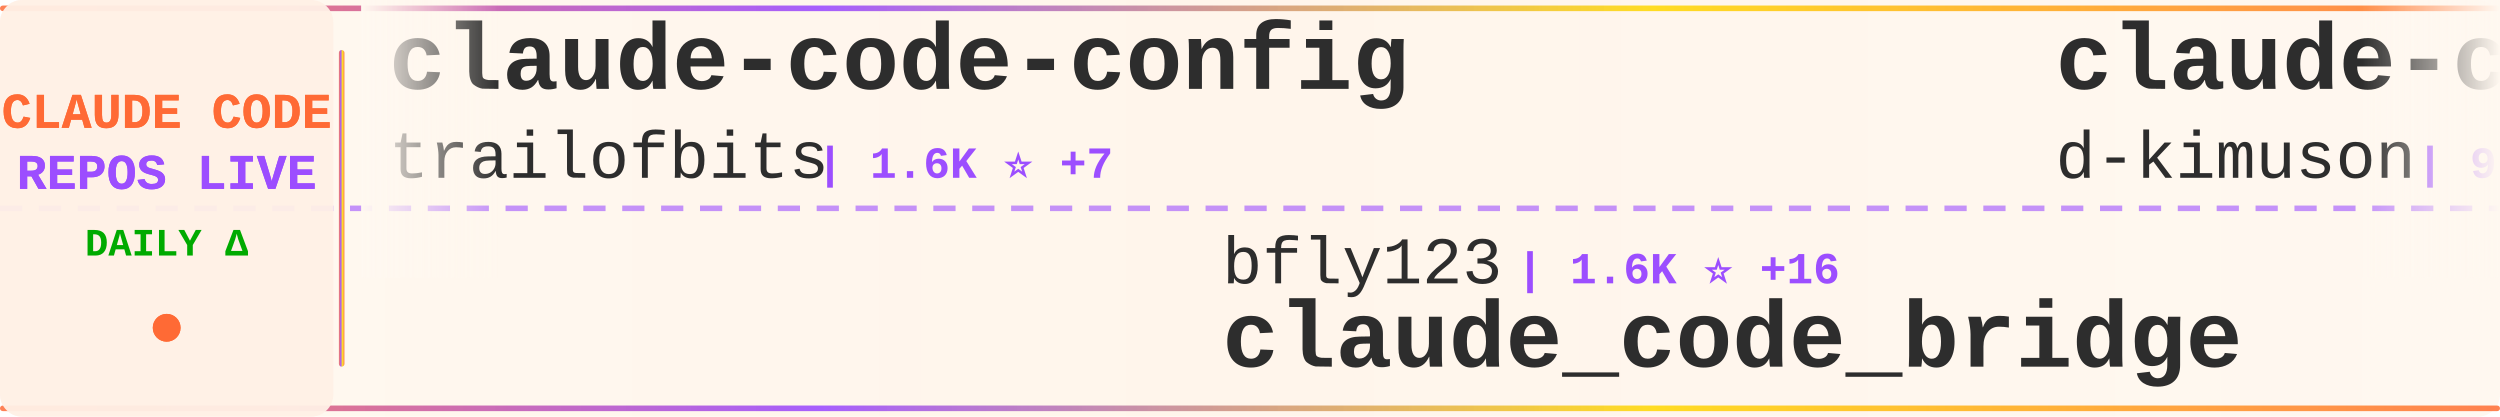
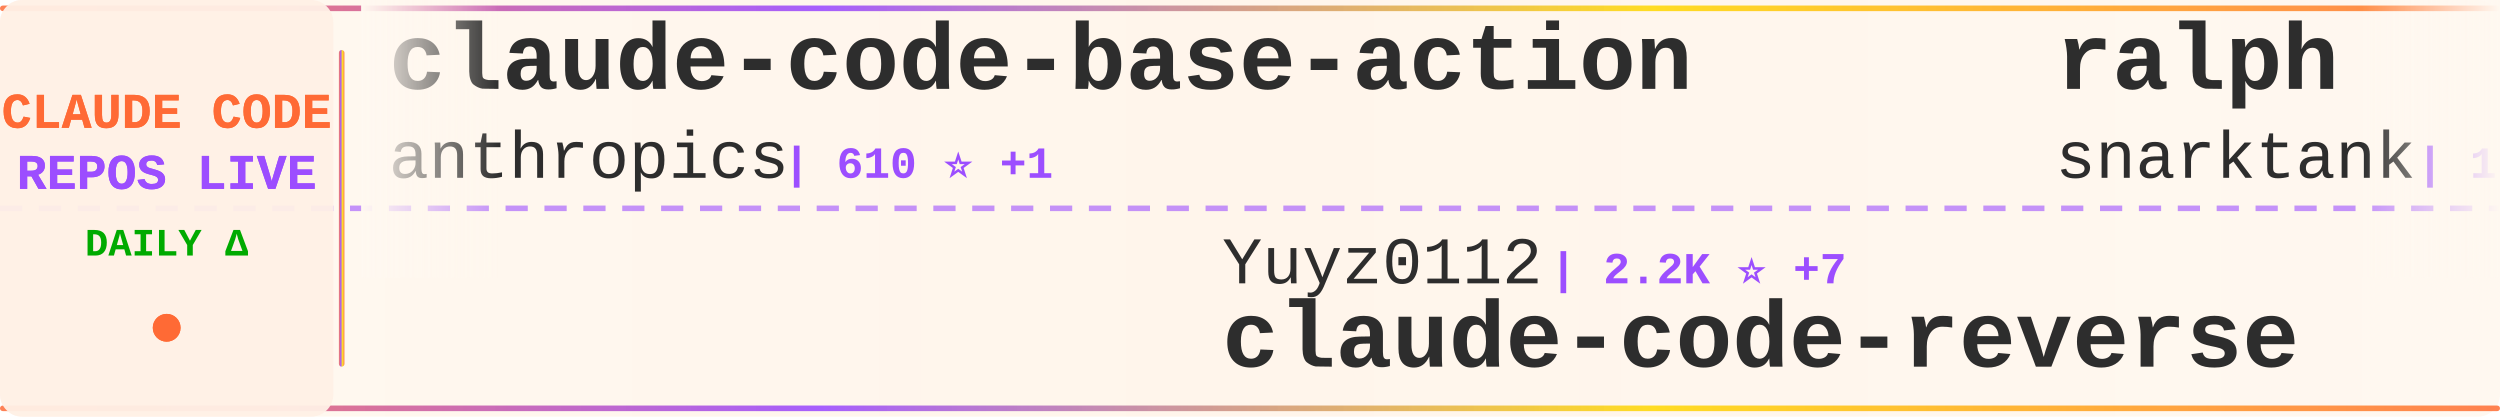
<svg xmlns="http://www.w3.org/2000/svg" width="900" height="150">
  <defs>
    <linearGradient id="tickerBg" x1="0%" y1="0%" x2="100%" y2="0%">
      <stop offset="0%" style="stop-color:#fff8f0;stop-opacity:0.98" />
      <stop offset="50%" style="stop-color:#fff5eb;stop-opacity:1" />
      <stop offset="100%" style="stop-color:#fff8f0;stop-opacity:0.98" />
    </linearGradient>
    <linearGradient id="borderGrad" x1="0%" y1="0%" x2="100%" y2="0%">
      <stop offset="0%" style="stop-color:#FF6B35;stop-opacity:0.85">
        <animate attributeName="stop-opacity" values="0.85;1;0.85" dur="2s" repeatCount="indefinite" />
      </stop>
      <stop offset="33%" style="stop-color:#9C4EFF;stop-opacity:0.9">
        <animate attributeName="stop-opacity" values="0.9;1;0.9" dur="2.2s" repeatCount="indefinite" />
      </stop>
      <stop offset="66%" style="stop-color:#FFD700;stop-opacity:0.85">
        <animate attributeName="stop-opacity" values="0.85;1;0.85" dur="1.8s" repeatCount="indefinite" />
      </stop>
      <stop offset="100%" style="stop-color:#FF6B35;stop-opacity:0.85">
        <animate attributeName="stop-opacity" values="0.85;1;0.85" dur="2s" repeatCount="indefinite" />
      </stop>
    </linearGradient>
    <filter id="textGlow">
      <feGaussianBlur stdDeviation="0.15" result="coloredBlur" />
      <feMerge>
        <feMergeNode in="coloredBlur" />
        <feMergeNode in="SourceGraphic" />
      </feMerge>
    </filter>
    <filter id="metricGlow">
      <feGaussianBlur stdDeviation="0.2" result="coloredBlur" />
      <feMerge>
        <feMergeNode in="coloredBlur" />
        <feMergeNode in="SourceGraphic" />
      </feMerge>
    </filter>
    <linearGradient id="leftFade" x1="0%" y1="0%" x2="100%" y2="0%">
      <stop offset="0%" style="stop-color:#fff8f0;stop-opacity:1" />
      <stop offset="100%" style="stop-color:#fff8f0;stop-opacity:0" />
    </linearGradient>
    <linearGradient id="rightFade" x1="0%" y1="0%" x2="100%" y2="0%">
      <stop offset="0%" style="stop-color:#fff8f0;stop-opacity:0" />
      <stop offset="100%" style="stop-color:#fff8f0;stop-opacity:1" />
    </linearGradient>
  </defs>
  <rect width="900" height="150" fill="url(#tickerBg)" rx="8" />
  <rect x="0" y="2" width="900" height="2" fill="url(#borderGrad)" rx="1" />
  <rect x="0" y="146" width="900" height="2" fill="url(#borderGrad)" rx="1" />
  <line x1="0" y1="75" x2="900" y2="75" stroke="#9C4EFF" stroke-width="2" stroke-dasharray="8 6" opacity="0.6" />
  <rect x="0" y="0" width="120" height="150" fill="#fff0e6" opacity="0.95" rx="8" />
  <text x="60" y="46" font-family="'Courier New', monospace" font-size="18" font-weight="bold" fill="#FF6B35" text-anchor="middle" filter="url(#textGlow)">
    CLAUDE CODE
  </text>
  <text x="60" y="68" font-family="'Courier New', monospace" font-size="18" font-weight="bold" fill="#9C4EFF" text-anchor="middle" filter="url(#textGlow)">
    REPOS LIVE
  </text>
  <text x="60" y="92" font-family="'Courier New', monospace" font-size="14" font-weight="bold" fill="#00aa00" text-anchor="middle">
    DAILY Δ
  </text>
  <circle cx="60" cy="118" r="5" fill="#FF6B35" filter="url(#metricGlow)">
    <animate attributeName="r" values="4;6;4" dur="1.5s" repeatCount="indefinite" />
    <animate attributeName="opacity" values="0.6;1;0.6" dur="1.5s" repeatCount="indefinite" />
  </circle>
  <rect x="122" y="18" width="2" height="114" fill="url(#borderGrad)" rx="1" />
  <clipPath id="tickerClip">
    <rect x="130" y="0" width="770" height="150" />
  </clipPath>
  <g clip-path="url(#tickerClip)">
    <g id="tickerItems">
      <animateTransform attributeName="transform" attributeType="XML" type="translate" from="0 0" to="-3000 0" dur="54s" repeatCount="indefinite" />
      <g transform="translate(0, 0)">
-         <text x="140" y="32" font-family="'Courier New', monospace" font-size="34" font-weight="bold" fill="#2d2d2d">claude-code-config</text>
-         <text x="140" y="64" font-family="'Courier New', monospace" font-size="24" font-weight="normal" fill="#2d2d2d" opacity="1.0">trailofbits</text>
-         <text x="294" y="64" font-family="'Courier New', monospace" font-size="16" font-weight="bold" fill="#9C4EFF"> | 1.6K ⭐ +7</text>
+         <text x="140" y="32" font-family="'Courier New', monospace" font-size="34" font-weight="bold" fill="#2d2d2d">claude-code-base-action</text>
+         <text x="140" y="64" font-family="'Courier New', monospace" font-size="24" font-weight="normal" fill="#2d2d2d" opacity="1.0">anthropics</text>
+         <text x="282" y="64" font-family="'Courier New', monospace" font-size="16" font-weight="bold" fill="#9C4EFF"> | 610 ⭐ +1</text>
      </g>
      <g transform="translate(300, 0)">
-         <text x="140" y="102" font-family="'Courier New', monospace" font-size="24" font-weight="normal" fill="#2d2d2d" opacity="1.0">bfly123</text>
-         <text x="246" y="102" font-family="'Courier New', monospace" font-size="16" font-weight="bold" fill="#9C4EFF"> | 1.6K ⭐ +16</text>
-         <text x="140" y="132" font-family="'Courier New', monospace" font-size="34" font-weight="bold" fill="#2d2d2d">claude_code_bridge</text>
+         <text x="140" y="102" font-family="'Courier New', monospace" font-size="24" font-weight="normal" fill="#2d2d2d" opacity="1.0">Yuyz0112</text>
+         <text x="258" y="102" font-family="'Courier New', monospace" font-size="16" font-weight="bold" fill="#9C4EFF"> | 2.2K ⭐ +7</text>
+         <text x="140" y="132" font-family="'Courier New', monospace" font-size="34" font-weight="bold" fill="#2d2d2d">claude-code-reverse</text>
      </g>
      <g transform="translate(600, 0)">
-         <text x="140" y="32" font-family="'Courier New', monospace" font-size="34" font-weight="bold" fill="#2d2d2d">claude-code-viewer</text>
-         <text x="140" y="64" font-family="'Courier New', monospace" font-size="24" font-weight="normal" fill="#2d2d2d" opacity="1.0">d-kimuson</text>
-         <text x="270" y="64" font-family="'Courier New', monospace" font-size="16" font-weight="bold" fill="#9C4EFF"> | 972 ⭐ +1</text>
+         <text x="140" y="32" font-family="'Courier New', monospace" font-size="34" font-weight="bold" fill="#2d2d2d">ralph</text>
+         <text x="140" y="64" font-family="'Courier New', monospace" font-size="24" font-weight="normal" fill="#2d2d2d" opacity="1.0">snarktank</text>
+         <text x="270" y="64" font-family="'Courier New', monospace" font-size="16" font-weight="bold" fill="#9C4EFF"> | 13.1K ⭐ +100</text>
      </g>
      <g transform="translate(900, 0)">
-         <text x="140" y="102" font-family="'Courier New', monospace" font-size="24" font-weight="normal" fill="#2d2d2d" opacity="1.0">severity1</text>
-         <text x="270" y="102" font-family="'Courier New', monospace" font-size="16" font-weight="bold" fill="#9C4EFF"> | 1.3K ⭐ +6</text>
-         <text x="140" y="132" font-family="'Courier New', monospace" font-size="34" font-weight="bold" fill="#2d2d2d">claude-code-prompt-impro...</text>
+         <text x="140" y="102" font-family="'Courier New', monospace" font-size="24" font-weight="normal" fill="#2d2d2d" opacity="1.0">anthropics</text>
+         <text x="282" y="102" font-family="'Courier New', monospace" font-size="16" font-weight="bold" fill="#9C4EFF"> | 6.3K ⭐ +20</text>
+         <text x="140" y="132" font-family="'Courier New', monospace" font-size="34" font-weight="bold" fill="#2d2d2d">claude-code-action</text>
      </g>
      <g transform="translate(1200, 0)">
-         <text x="140" y="32" font-family="'Courier New', monospace" font-size="34" font-weight="bold" fill="#2d2d2d">opcode</text>
-         <text x="140" y="64" font-family="'Courier New', monospace" font-size="24" font-weight="normal" fill="#2d2d2d" opacity="1.0">winfunc</text>
-         <text x="246" y="64" font-family="'Courier New', monospace" font-size="16" font-weight="bold" fill="#9C4EFF"> | 21.0K ⭐ +20</text>
+         <text x="140" y="32" font-family="'Courier New', monospace" font-size="34" font-weight="bold" fill="#2d2d2d">idea-claude-code-gui</text>
+         <text x="140" y="64" font-family="'Courier New', monospace" font-size="24" font-weight="normal" fill="#2d2d2d" opacity="1.0">zhukunpenglinyutong</text>
+         <text x="390" y="64" font-family="'Courier New', monospace" font-size="16" font-weight="bold" fill="#9C4EFF"> | 1.9K ⭐ +110</text>
      </g>
      <g transform="translate(1500, 0)">
-         <text x="140" y="102" font-family="'Courier New', monospace" font-size="24" font-weight="normal" fill="#2d2d2d" opacity="1.0">shanraisshan</text>
-         <text x="306" y="102" font-family="'Courier New', monospace" font-size="16" font-weight="bold" fill="#9C4EFF"> | 17.9K ⭐ +496</text>
-         <text x="140" y="132" font-family="'Courier New', monospace" font-size="34" font-weight="bold" fill="#2d2d2d">claude-code-best-practic...</text>
+         <text x="140" y="102" font-family="'Courier New', monospace" font-size="24" font-weight="normal" fill="#2d2d2d" opacity="1.0">jarrodwatts</text>
+         <text x="294" y="102" font-family="'Courier New', monospace" font-size="16" font-weight="bold" fill="#9C4EFF"> | 976 ⭐</text>
+         <text x="140" y="132" font-family="'Courier New', monospace" font-size="34" font-weight="bold" fill="#2d2d2d">claude-code-config</text>
      </g>
      <g transform="translate(1800, 0)">
-         <text x="140" y="32" font-family="'Courier New', monospace" font-size="34" font-weight="bold" fill="#2d2d2d">awesome-claude-skills</text>
-         <text x="140" y="64" font-family="'Courier New', monospace" font-size="24" font-weight="normal" fill="#2d2d2d" opacity="1.0">ComposioHQ</text>
-         <text x="282" y="64" font-family="'Courier New', monospace" font-size="16" font-weight="bold" fill="#9C4EFF"> | 44.9K ⭐ +377</text>
+         <text x="140" y="32" font-family="'Courier New', monospace" font-size="34" font-weight="bold" fill="#2d2d2d">claude-code-tools</text>
+         <text x="140" y="64" font-family="'Courier New', monospace" font-size="24" font-weight="normal" fill="#2d2d2d" opacity="1.0">pchalasani</text>
+         <text x="282" y="64" font-family="'Courier New', monospace" font-size="16" font-weight="bold" fill="#9C4EFF"> | 1.6K ⭐ +4</text>
      </g>
      <g transform="translate(2100, 0)">
-         <text x="140" y="102" font-family="'Courier New', monospace" font-size="24" font-weight="normal" fill="#2d2d2d" opacity="1.0">https-deeplearning-ai</text>
-         <text x="414" y="102" font-family="'Courier New', monospace" font-size="16" font-weight="bold" fill="#9C4EFF"> | 454 ⭐ +3</text>
-         <text x="140" y="132" font-family="'Courier New', monospace" font-size="34" font-weight="bold" fill="#2d2d2d">sc-claude-code-files</text>
+         <text x="140" y="102" font-family="'Courier New', monospace" font-size="24" font-weight="normal" fill="#2d2d2d" opacity="1.0">shareAI-lab</text>
+         <text x="294" y="102" font-family="'Courier New', monospace" font-size="16" font-weight="bold" fill="#9C4EFF"> | 30.1K ⭐ +1.1K</text>
+         <text x="140" y="132" font-family="'Courier New', monospace" font-size="34" font-weight="bold" fill="#2d2d2d">learn-claude-code</text>
      </g>
      <g transform="translate(2400, 0)">
-         <text x="140" y="32" font-family="'Courier New', monospace" font-size="34" font-weight="bold" fill="#2d2d2d">claude-code</text>
-         <text x="140" y="64" font-family="'Courier New', monospace" font-size="24" font-weight="normal" fill="#2d2d2d" opacity="1.0">anthropics</text>
-         <text x="282" y="64" font-family="'Courier New', monospace" font-size="16" font-weight="bold" fill="#9C4EFF"> | 78.9K ⭐ +482</text>
+         <text x="140" y="32" font-family="'Courier New', monospace" font-size="34" font-weight="bold" fill="#2d2d2d">claude-code-proxy</text>
+         <text x="140" y="64" font-family="'Courier New', monospace" font-size="24" font-weight="normal" fill="#2d2d2d" opacity="1.0">1rgs</text>
+         <text x="210" y="64" font-family="'Courier New', monospace" font-size="16" font-weight="bold" fill="#9C4EFF"> | 3.2K ⭐ +17</text>
      </g>
      <g transform="translate(2700, 0)">
-         <text x="140" y="102" font-family="'Courier New', monospace" font-size="24" font-weight="normal" fill="#2d2d2d" opacity="1.0">simonw</text>
-         <text x="234" y="102" font-family="'Courier New', monospace" font-size="16" font-weight="bold" fill="#9C4EFF"> | 1.1K ⭐ +6</text>
-         <text x="140" y="132" font-family="'Courier New', monospace" font-size="34" font-weight="bold" fill="#2d2d2d">claude-code-transcripts</text>
+         <text x="140" y="102" font-family="'Courier New', monospace" font-size="24" font-weight="normal" fill="#2d2d2d" opacity="1.0">ghuntley</text>
+         <text x="258" y="102" font-family="'Courier New', monospace" font-size="16" font-weight="bold" fill="#9C4EFF"> | 863 ⭐ +2</text>
+         <text x="140" y="132" font-family="'Courier New', monospace" font-size="34" font-weight="bold" fill="#2d2d2d">claude-code-source-code-...</text>
      </g>
      <g transform="translate(3000, 0)">
-         <text x="140" y="32" font-family="'Courier New', monospace" font-size="34" font-weight="bold" fill="#2d2d2d">claude-code-config</text>
-         <text x="140" y="64" font-family="'Courier New', monospace" font-size="24" font-weight="normal" fill="#2d2d2d" opacity="1.0">trailofbits</text>
-         <text x="294" y="64" font-family="'Courier New', monospace" font-size="16" font-weight="bold" fill="#9C4EFF"> | 1.6K ⭐ +7</text>
+         <text x="140" y="32" font-family="'Courier New', monospace" font-size="34" font-weight="bold" fill="#2d2d2d">claude-code-base-action</text>
+         <text x="140" y="64" font-family="'Courier New', monospace" font-size="24" font-weight="normal" fill="#2d2d2d" opacity="1.0">anthropics</text>
+         <text x="282" y="64" font-family="'Courier New', monospace" font-size="16" font-weight="bold" fill="#9C4EFF"> | 610 ⭐ +1</text>
      </g>
      <g transform="translate(3300, 0)">
-         <text x="140" y="102" font-family="'Courier New', monospace" font-size="24" font-weight="normal" fill="#2d2d2d" opacity="1.0">bfly123</text>
-         <text x="246" y="102" font-family="'Courier New', monospace" font-size="16" font-weight="bold" fill="#9C4EFF"> | 1.6K ⭐ +16</text>
-         <text x="140" y="132" font-family="'Courier New', monospace" font-size="34" font-weight="bold" fill="#2d2d2d">claude_code_bridge</text>
+         <text x="140" y="102" font-family="'Courier New', monospace" font-size="24" font-weight="normal" fill="#2d2d2d" opacity="1.0">Yuyz0112</text>
+         <text x="258" y="102" font-family="'Courier New', monospace" font-size="16" font-weight="bold" fill="#9C4EFF"> | 2.2K ⭐ +7</text>
+         <text x="140" y="132" font-family="'Courier New', monospace" font-size="34" font-weight="bold" fill="#2d2d2d">claude-code-reverse</text>
      </g>
      <g transform="translate(3600, 0)">
-         <text x="140" y="32" font-family="'Courier New', monospace" font-size="34" font-weight="bold" fill="#2d2d2d">claude-code-viewer</text>
-         <text x="140" y="64" font-family="'Courier New', monospace" font-size="24" font-weight="normal" fill="#2d2d2d" opacity="1.0">d-kimuson</text>
-         <text x="270" y="64" font-family="'Courier New', monospace" font-size="16" font-weight="bold" fill="#9C4EFF"> | 972 ⭐ +1</text>
+         <text x="140" y="32" font-family="'Courier New', monospace" font-size="34" font-weight="bold" fill="#2d2d2d">ralph</text>
+         <text x="140" y="64" font-family="'Courier New', monospace" font-size="24" font-weight="normal" fill="#2d2d2d" opacity="1.0">snarktank</text>
+         <text x="270" y="64" font-family="'Courier New', monospace" font-size="16" font-weight="bold" fill="#9C4EFF"> | 13.1K ⭐ +100</text>
      </g>
      <g transform="translate(3900, 0)">
-         <text x="140" y="102" font-family="'Courier New', monospace" font-size="24" font-weight="normal" fill="#2d2d2d" opacity="1.0">severity1</text>
-         <text x="270" y="102" font-family="'Courier New', monospace" font-size="16" font-weight="bold" fill="#9C4EFF"> | 1.3K ⭐ +6</text>
-         <text x="140" y="132" font-family="'Courier New', monospace" font-size="34" font-weight="bold" fill="#2d2d2d">claude-code-prompt-impro...</text>
+         <text x="140" y="102" font-family="'Courier New', monospace" font-size="24" font-weight="normal" fill="#2d2d2d" opacity="1.0">anthropics</text>
+         <text x="282" y="102" font-family="'Courier New', monospace" font-size="16" font-weight="bold" fill="#9C4EFF"> | 6.3K ⭐ +20</text>
+         <text x="140" y="132" font-family="'Courier New', monospace" font-size="34" font-weight="bold" fill="#2d2d2d">claude-code-action</text>
      </g>
    </g>
  </g>
  <rect x="130" y="0" width="50" height="100" fill="url(#leftFade)" />
  <rect x="850" y="0" width="50" height="100" fill="url(#rightFade)" />
</svg>
